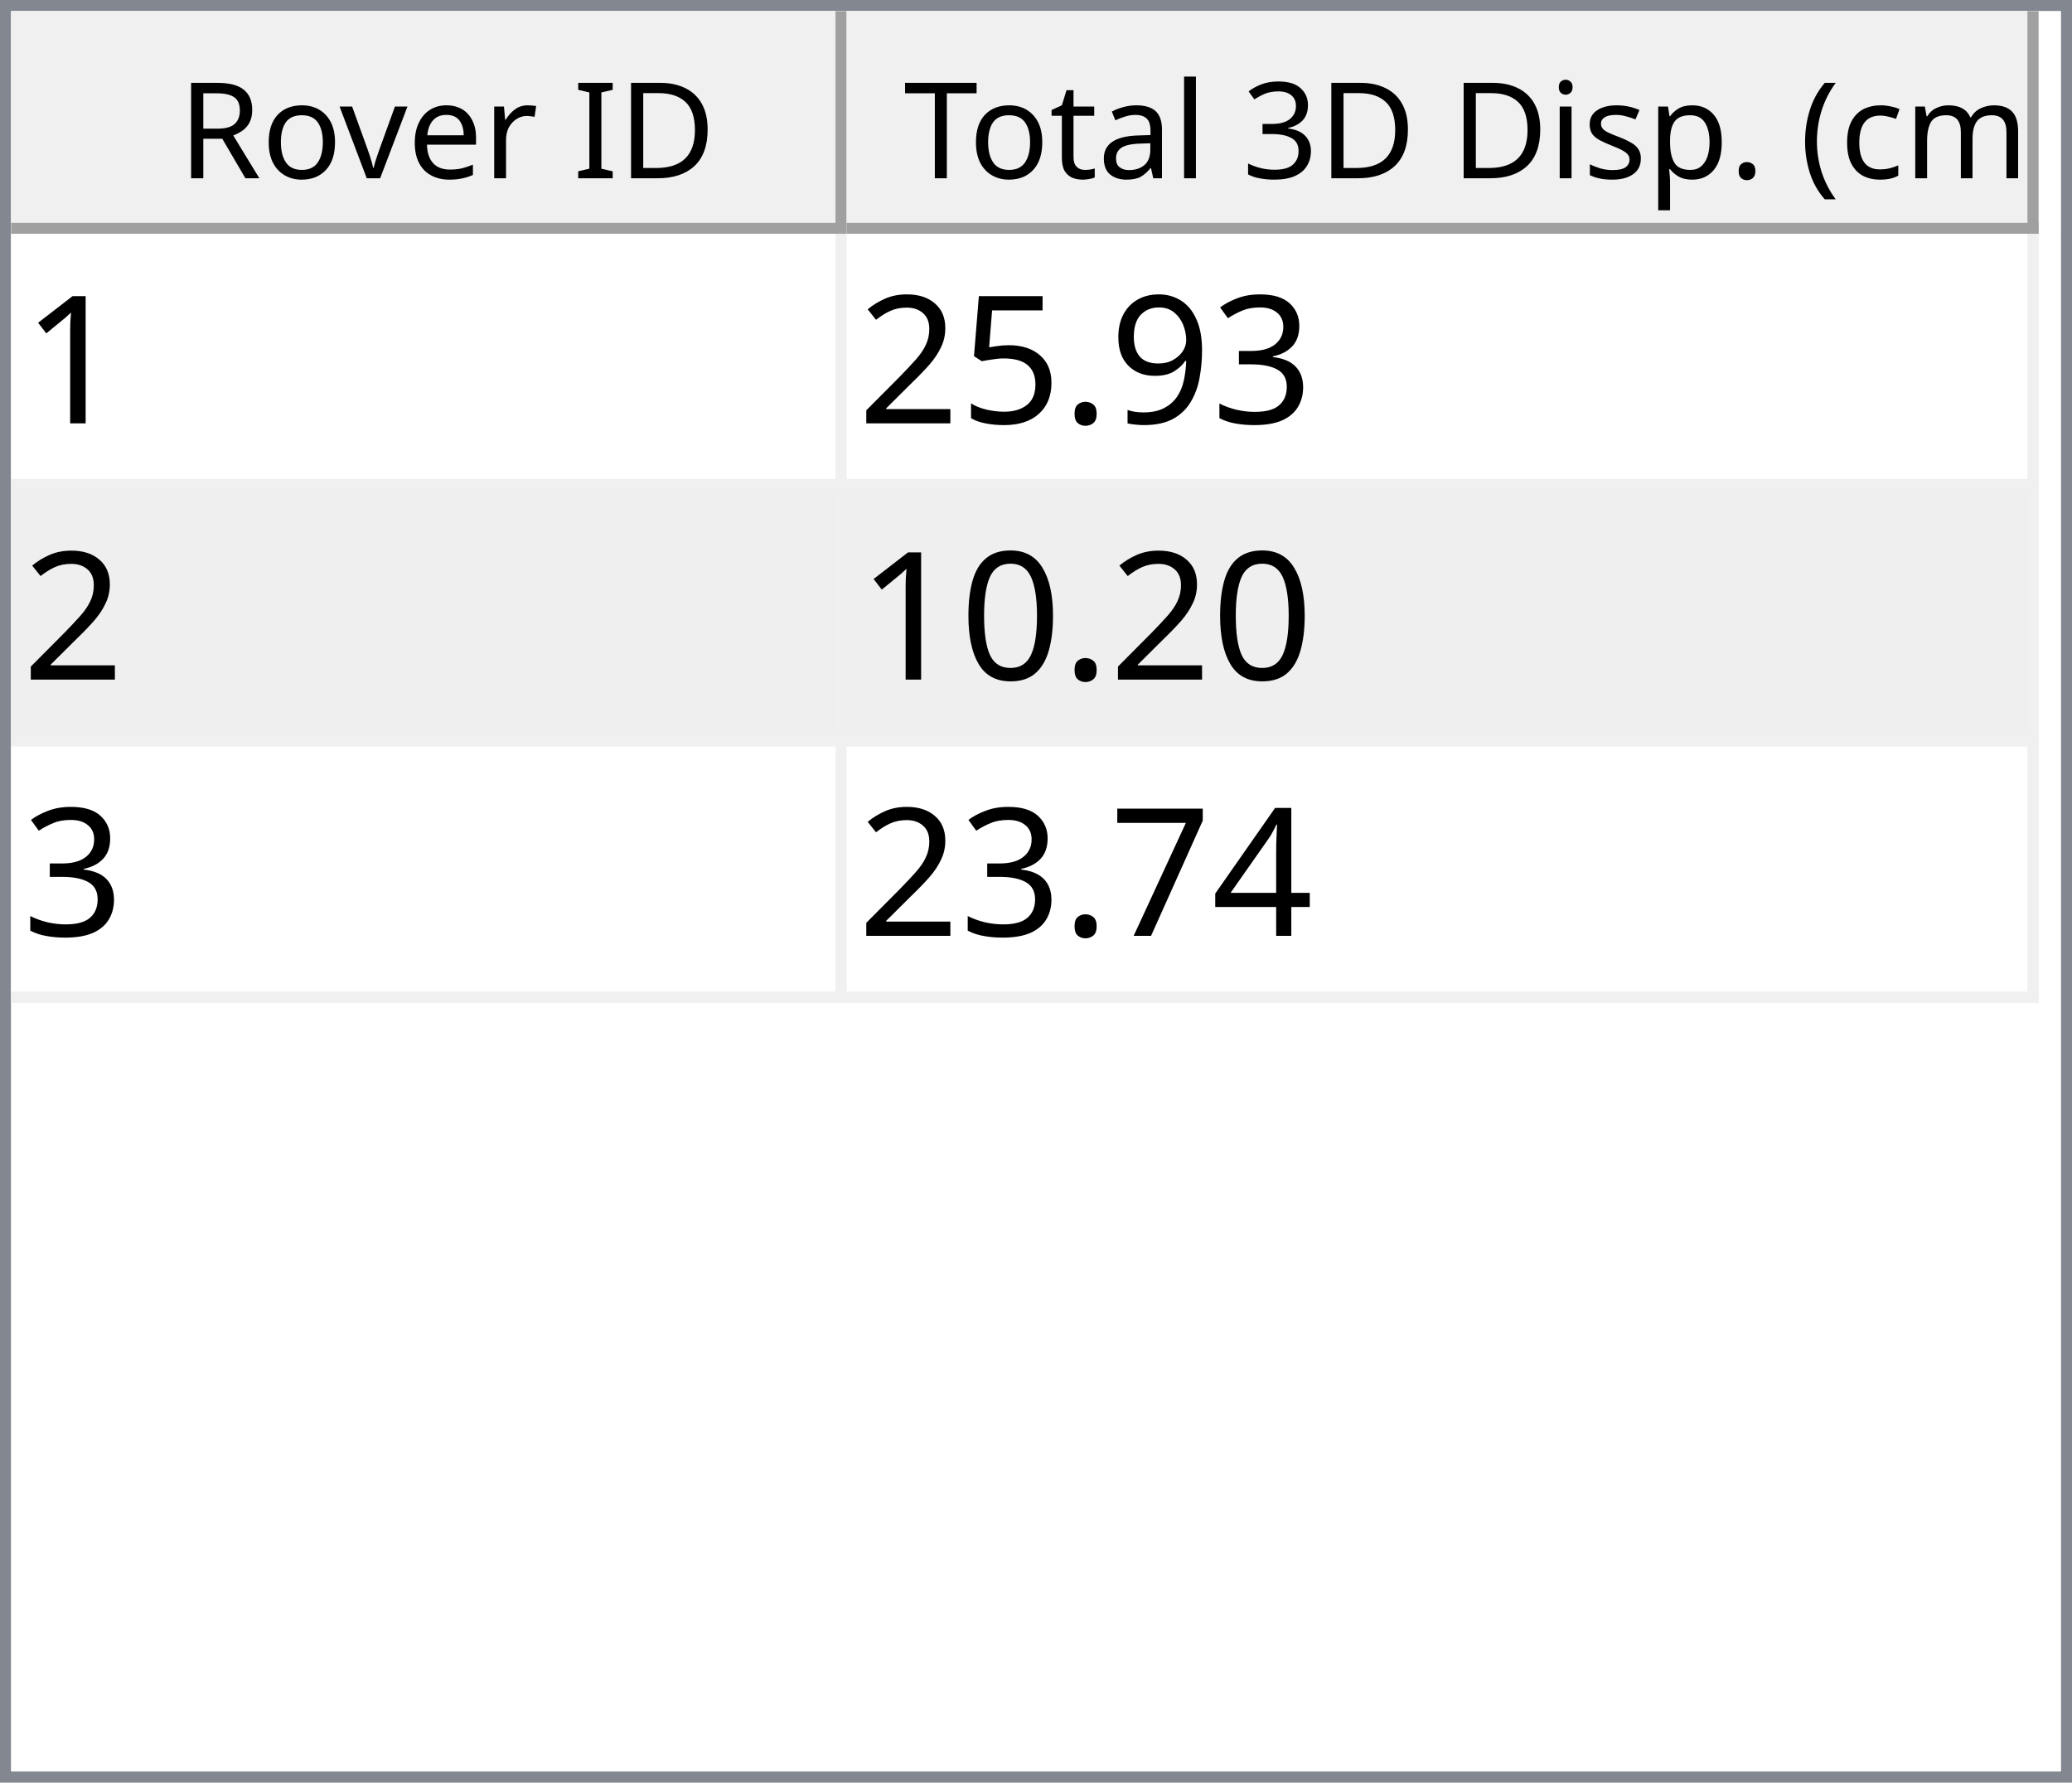
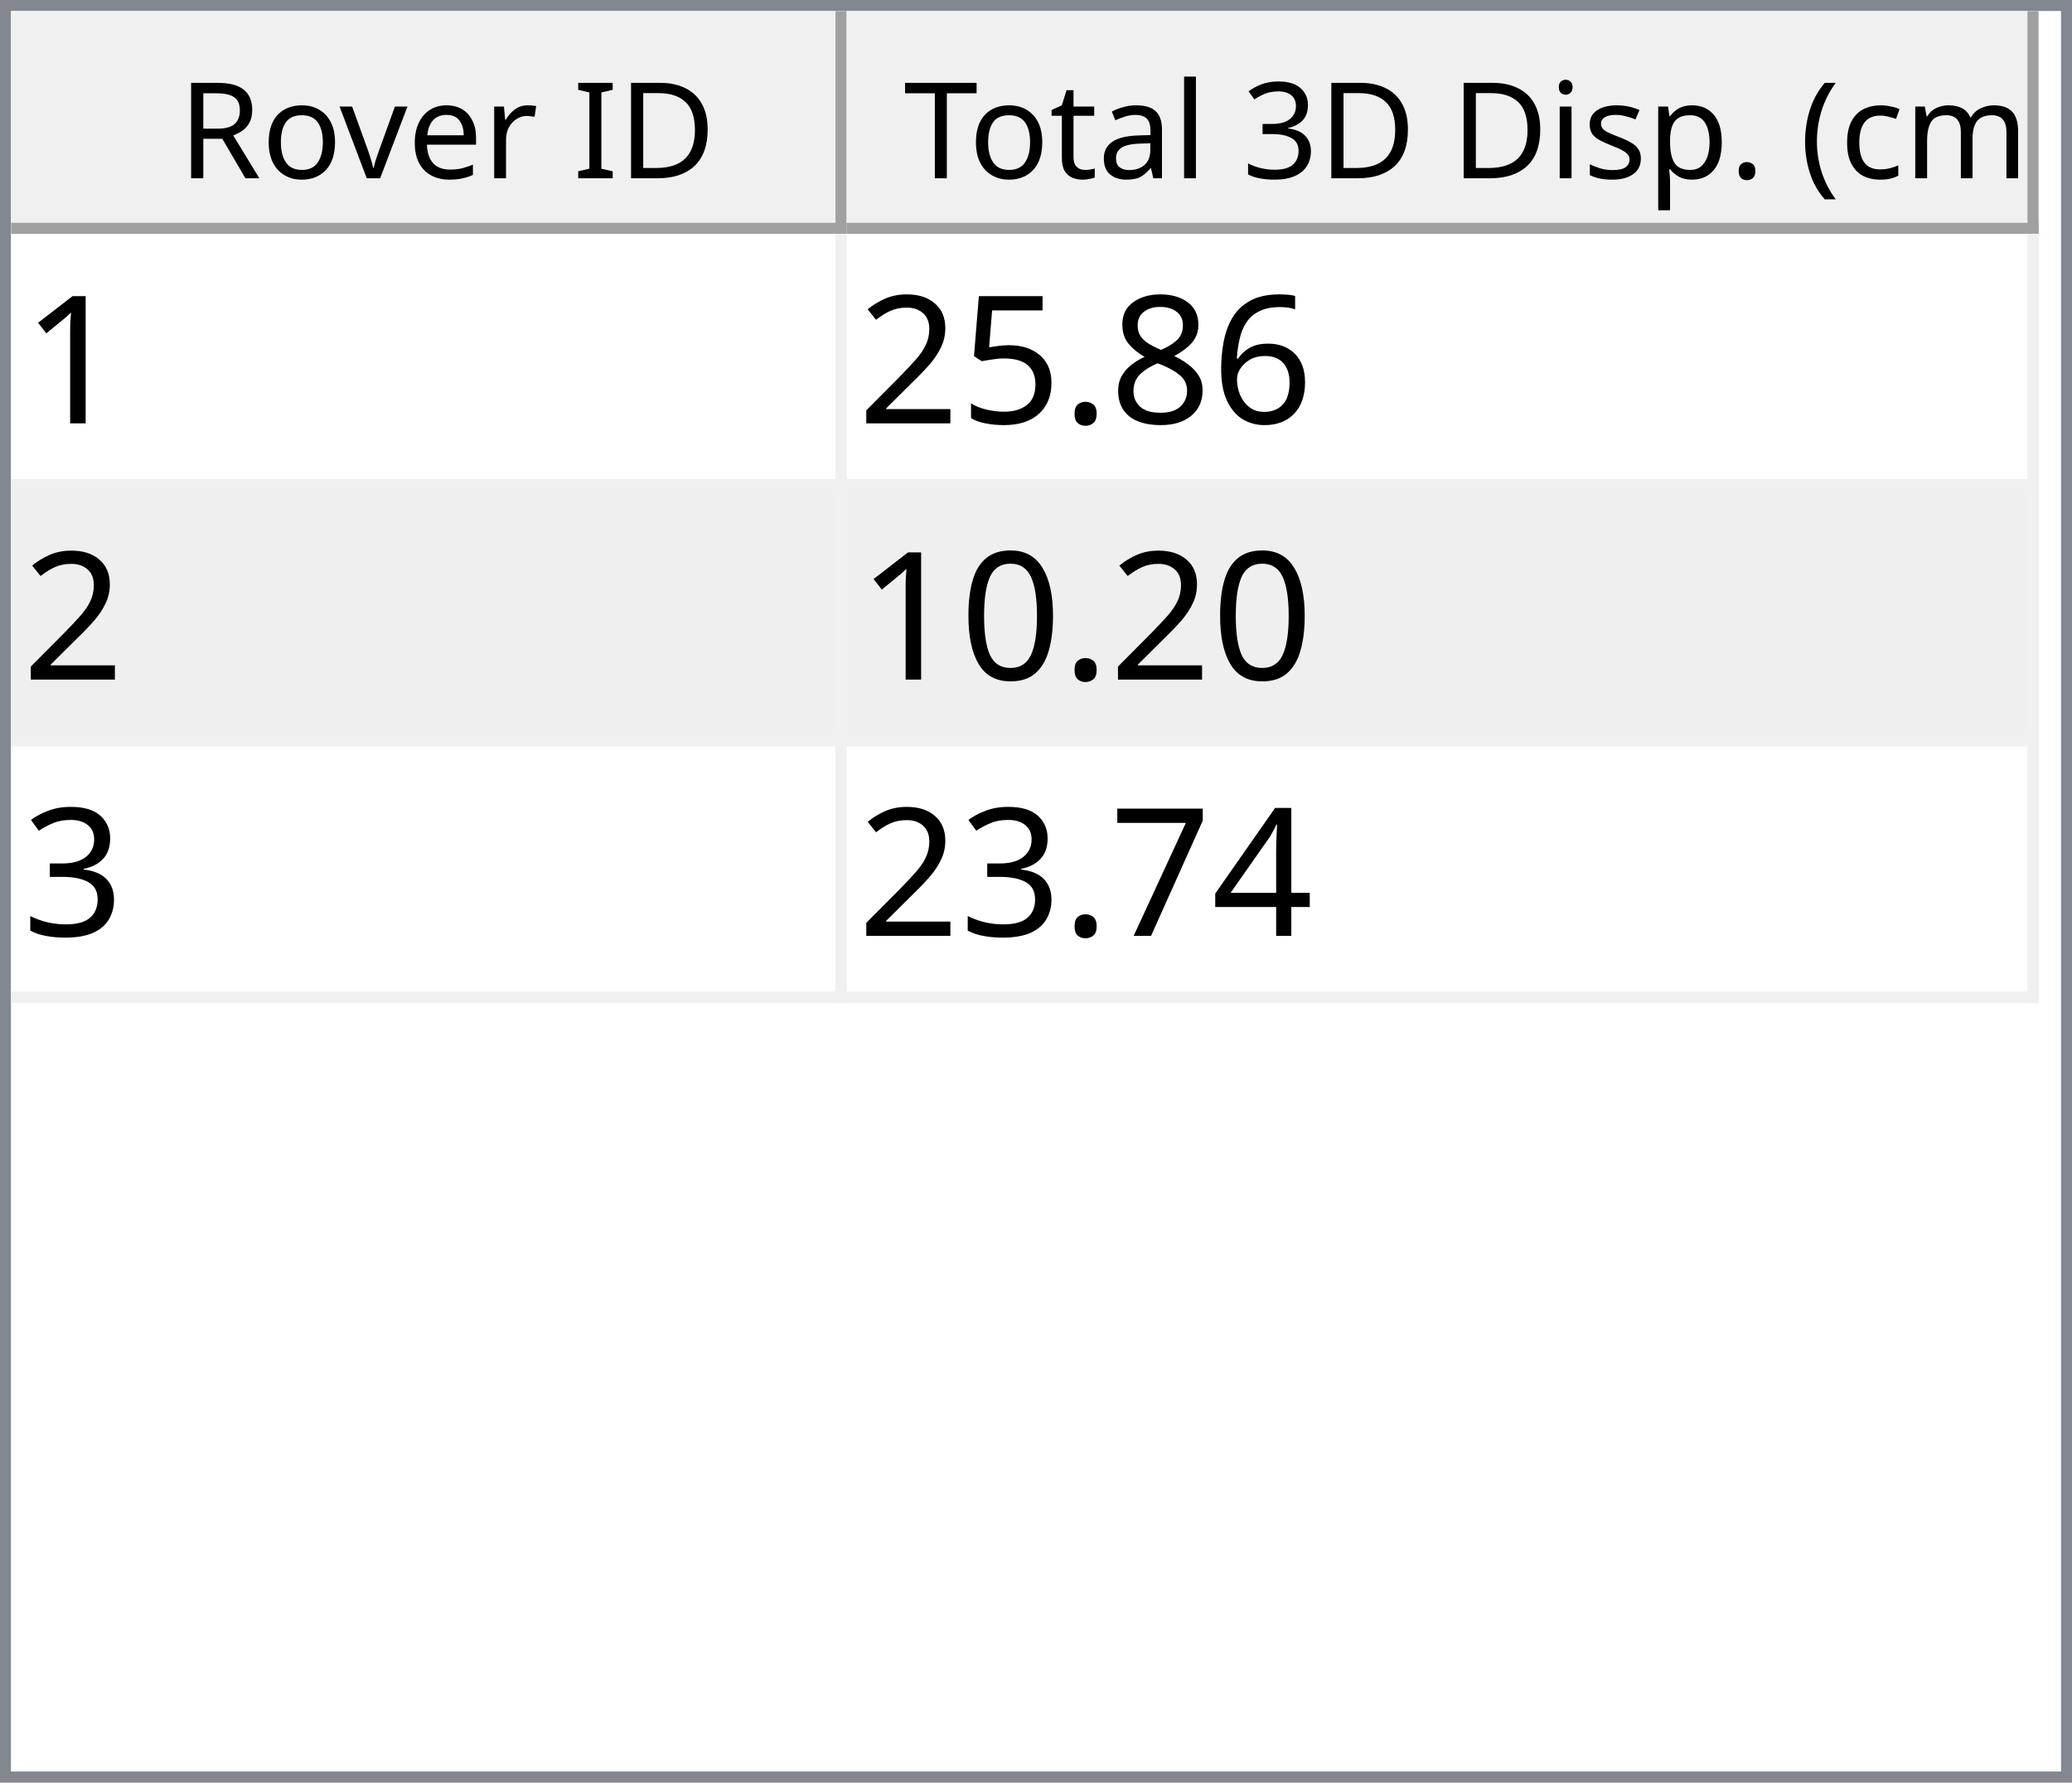
<svg xmlns="http://www.w3.org/2000/svg" style="fill-opacity:1; color-rendering:auto; color-interpolation:auto; text-rendering:auto; stroke:black; stroke-linecap:square; stroke-miterlimit:10; shape-rendering:auto; stroke-opacity:1; fill:black; stroke-dasharray:none; font-weight:normal; stroke-width:1; font-family:'Dialog'; font-style:normal; stroke-linejoin:miter; font-size:12px; stroke-dashoffset:0; image-rendering:auto;" width="186" height="160">
  <defs id="genericDefs" />
  <g>
    <defs id="defs1">
      <clipPath clipPathUnits="userSpaceOnUse" id="clipPath1">
        <path d="M0 0 L186 0 L186 160 L0 160 L0 0 Z" />
      </clipPath>
      <clipPath clipPathUnits="userSpaceOnUse" id="clipPath2">
        <path d="M0 0 L0 160 L186 160 L186 0 Z" />
      </clipPath>
      <clipPath clipPathUnits="userSpaceOnUse" id="clipPath3">
        <path d="M0 0 L0 20 L184 20 L184 0 Z" />
      </clipPath>
      <clipPath clipPathUnits="userSpaceOnUse" id="clipPath4">
        <path d="M0 0 L0 20 L75 20 L75 0 Z" />
      </clipPath>
      <clipPath clipPathUnits="userSpaceOnUse" id="clipPath5">
        <path d="M1 1 L1 19 L74 19 L74 1 Z" />
      </clipPath>
      <clipPath clipPathUnits="userSpaceOnUse" id="clipPath6">
        <path d="M0 0 L0 18 L73 18 L73 0 Z" />
      </clipPath>
      <clipPath clipPathUnits="userSpaceOnUse" id="clipPath7">
        <path d="M-0.5 -0.5 L-0.5 19.5 L74.5 19.5 L74.5 -0.5 Z" />
      </clipPath>
      <clipPath clipPathUnits="userSpaceOnUse" id="clipPath8">
        <path d="M0 0 L0 20 L107 20 L107 0 Z" />
      </clipPath>
      <clipPath clipPathUnits="userSpaceOnUse" id="clipPath9">
        <path d="M1 1 L1 19 L106 19 L106 1 Z" />
      </clipPath>
      <clipPath clipPathUnits="userSpaceOnUse" id="clipPath10">
        <path d="M0 0 L0 18 L105 18 L105 0 Z" />
      </clipPath>
      <clipPath clipPathUnits="userSpaceOnUse" id="clipPath11">
        <path d="M-0.5 -0.5 L-0.5 19.5 L106.5 19.5 L106.5 -0.5 Z" />
      </clipPath>
      <clipPath clipPathUnits="userSpaceOnUse" id="clipPath12">
        <path d="M0 0 L0 138 L184 138 L184 0 Z" />
      </clipPath>
      <clipPath clipPathUnits="userSpaceOnUse" id="clipPath13">
        <path d="M0 0 L0 69 L182 69 L182 0 Z" />
      </clipPath>
      <clipPath clipPathUnits="userSpaceOnUse" id="clipPath14">
        <path d="M-0.5 -0.5 L-0.5 68.5 L181.5 68.5 L181.5 -0.5 Z" />
      </clipPath>
      <clipPath clipPathUnits="userSpaceOnUse" id="clipPath15">
        <path d="M0 0 L0 22 L74 22 L74 0 Z" />
      </clipPath>
      <clipPath clipPathUnits="userSpaceOnUse" id="clipPath16">
        <path d="M0 0 L0 22 L106 22 L106 0 Z" />
      </clipPath>
      <font horiz-adv-x="64.551" id="font1">
        <font-face ascent="107.91" descent="25.098" units-per-em="100" style="font-style:normal; font-family:Segoe UI; font-weight:normal;" />
        <missing-glyph horiz-adv-x="64.551" d="M8.109 0 L8.109 68.266 L56.453 68.266 L56.453 0 L8.109 0 ZM15.328 7.234 L49.219 7.234 L49.219 61.031 L15.328 61.031 L15.328 7.234 Z" />
        <glyph unicode="D" horiz-adv-x="70.117" d="M9.188 0 L9.188 70.016 L28.516 70.016 Q65.531 70.016 65.531 35.891 Q65.531 19.672 55.25 9.836 Q44.969 0 27.734 0 L9.188 0 ZM17.391 62.594 L17.391 7.422 L27.828 7.422 Q41.609 7.422 49.273 14.797 Q56.938 22.172 56.938 35.688 Q56.938 62.594 28.328 62.594 L17.391 62.594 Z" />
        <glyph unicode="I" horiz-adv-x="26.611" d="M17.391 0 L9.188 0 L9.188 70.016 L17.391 70.016 L17.391 0 Z" />
        <glyph unicode=" " horiz-adv-x="27.393" d="" />
        <glyph unicode="r" horiz-adv-x="34.766" d="M34.188 41.891 Q32.078 43.5 28.125 43.5 Q23 43.5 19.555 38.672 Q16.109 33.844 16.109 25.484 L16.109 0 L8.109 0 L8.109 50 L16.109 50 L16.109 39.703 L16.312 39.703 Q18.016 44.969 21.531 47.922 Q25.047 50.875 29.391 50.875 Q32.516 50.875 34.188 50.203 L34.188 41.891 Z" />
        <glyph unicode="e" horiz-adv-x="52.295" d="M48.297 23 L12.984 23 Q13.188 14.656 17.484 10.109 Q21.781 5.562 29.297 5.562 Q37.75 5.562 44.828 11.141 L44.828 3.609 Q38.234 -1.172 27.391 -1.172 Q16.797 -1.172 10.742 5.641 Q4.688 12.453 4.688 24.812 Q4.688 36.469 11.305 43.82 Q17.922 51.172 27.734 51.172 Q37.547 51.172 42.922 44.828 Q48.297 38.484 48.297 27.203 L48.297 23 ZM40.094 29.781 Q40.047 36.719 36.75 40.578 Q33.453 44.438 27.594 44.438 Q21.922 44.438 17.969 40.383 Q14.016 36.328 13.094 29.781 L40.094 29.781 Z" />
        <glyph unicode="v" horiz-adv-x="47.9" d="M47.406 50 L27.484 0 L19.625 0 L0.688 50 L9.469 50 L22.172 13.672 Q23.578 9.672 23.922 6.688 L24.125 6.688 Q24.609 10.453 25.688 13.484 L38.969 50 L47.406 50 Z" />
        <glyph unicode="o" horiz-adv-x="58.594" d="M29 -1.172 Q17.922 -1.172 11.305 5.836 Q4.688 12.844 4.688 24.422 Q4.688 37.016 11.57 44.094 Q18.453 51.172 30.172 51.172 Q41.359 51.172 47.633 44.289 Q53.906 37.406 53.906 25.203 Q53.906 13.234 47.141 6.031 Q40.375 -1.172 29 -1.172 ZM29.594 44.438 Q21.875 44.438 17.383 39.188 Q12.891 33.938 12.891 24.703 Q12.891 15.828 17.43 10.695 Q21.969 5.562 29.594 5.562 Q37.359 5.562 41.531 10.594 Q45.703 15.625 45.703 24.906 Q45.703 34.281 41.531 39.359 Q37.359 44.438 29.594 44.438 Z" />
        <glyph unicode="R" horiz-adv-x="59.814" d="M59.375 0 L49.609 0 L37.891 19.625 Q36.281 22.359 34.766 24.289 Q33.25 26.219 31.664 27.438 Q30.078 28.656 28.25 29.219 Q26.422 29.781 24.125 29.781 L17.391 29.781 L17.391 0 L9.188 0 L9.188 70.016 L30.078 70.016 Q34.672 70.016 38.555 68.867 Q42.438 67.719 45.289 65.375 Q48.141 63.031 49.758 59.547 Q51.375 56.062 51.375 51.375 Q51.375 47.703 50.273 44.656 Q49.172 41.609 47.148 39.211 Q45.125 36.812 42.266 35.133 Q39.406 33.453 35.844 32.516 L35.844 32.328 Q37.594 31.547 38.891 30.547 Q40.188 29.547 41.359 28.18 Q42.531 26.812 43.68 25.078 Q44.828 23.344 46.234 21.047 L59.375 0 ZM17.391 62.594 L17.391 37.203 L28.516 37.203 Q31.594 37.203 34.203 38.133 Q36.812 39.062 38.719 40.797 Q40.625 42.531 41.703 45.047 Q42.781 47.562 42.781 50.688 Q42.781 56.297 39.141 59.445 Q35.5 62.594 28.609 62.594 L17.391 62.594 Z" />
        <glyph unicode=")" horiz-adv-x="30.176" d="M8.297 -15.922 L1.172 -15.922 Q16.406 2.344 16.406 26.812 Q16.406 51.469 1.078 70.016 L8.297 70.016 Q23.531 52.156 23.531 26.703 Q23.531 1.375 8.297 -15.922 Z" />
        <glyph unicode="m" horiz-adv-x="86.133" d="M79.109 0 L71.094 0 L71.094 28.719 Q71.094 37.016 68.531 40.727 Q65.969 44.438 59.906 44.438 Q54.781 44.438 51.195 39.75 Q47.609 35.062 47.609 28.516 L47.609 0 L39.594 0 L39.594 29.688 Q39.594 44.438 28.219 44.438 Q22.953 44.438 19.531 40.016 Q16.109 35.594 16.109 28.516 L16.109 0 L8.109 0 L8.109 50 L16.109 50 L16.109 42.094 L16.312 42.094 Q21.625 51.172 31.844 51.172 Q36.969 51.172 40.773 48.312 Q44.578 45.453 46 40.828 Q51.562 51.172 62.594 51.172 Q79.109 51.172 79.109 30.812 L79.109 0 Z" />
        <glyph unicode="c" horiz-adv-x="46.191" d="M42.188 2.297 Q36.422 -1.172 28.516 -1.172 Q17.828 -1.172 11.258 5.789 Q4.688 12.75 4.688 23.828 Q4.688 36.188 11.766 43.68 Q18.844 51.172 30.672 51.172 Q37.25 51.172 42.281 48.734 L42.281 40.531 Q36.719 44.438 30.375 44.438 Q22.703 44.438 17.797 38.945 Q12.891 33.453 12.891 24.516 Q12.891 15.719 17.508 10.641 Q22.125 5.562 29.891 5.562 Q36.422 5.562 42.188 9.906 L42.188 2.297 Z" />
        <glyph unicode="(" horiz-adv-x="30.176" d="M29.109 -15.922 L21.969 -15.922 Q6.844 1.375 6.844 26.703 Q6.844 52.156 21.969 70.016 L29.203 70.016 Q13.875 51.469 13.875 26.812 Q13.875 2.344 29.109 -15.922 Z" />
        <glyph unicode="." horiz-adv-x="21.68" d="M10.891 -1.078 Q8.641 -1.078 7.055 0.539 Q5.469 2.156 5.469 4.391 Q5.469 6.641 7.055 8.273 Q8.641 9.906 10.891 9.906 Q13.188 9.906 14.797 8.273 Q16.406 6.641 16.406 4.391 Q16.406 2.156 14.797 0.539 Q13.188 -1.078 10.891 -1.078 Z" />
        <glyph unicode="p" horiz-adv-x="58.789" d="M16.312 7.234 L16.109 7.234 L16.109 -23 L8.109 -23 L8.109 50 L16.109 50 L16.109 41.219 L16.312 41.219 Q22.219 51.172 33.594 51.172 Q43.266 51.172 48.688 44.461 Q54.109 37.75 54.109 26.469 Q54.109 13.922 48 6.375 Q41.891 -1.172 31.297 -1.172 Q21.578 -1.172 16.312 7.234 ZM16.109 27.391 L16.109 20.406 Q16.109 14.203 20.141 9.883 Q24.172 5.562 30.375 5.562 Q37.641 5.562 41.773 11.133 Q45.906 16.703 45.906 26.609 Q45.906 34.969 42.047 39.703 Q38.188 44.438 31.594 44.438 Q24.609 44.438 20.359 39.578 Q16.109 34.719 16.109 27.391 Z" />
        <glyph unicode="s" horiz-adv-x="42.432" d="M5.078 1.812 L5.078 10.406 Q11.625 5.562 19.484 5.562 Q30.031 5.562 30.031 12.594 Q30.031 14.594 29.125 15.992 Q28.219 17.391 26.68 18.461 Q25.141 19.531 23.07 20.383 Q21 21.234 18.609 22.172 Q15.281 23.484 12.766 24.828 Q10.25 26.172 8.57 27.859 Q6.891 29.547 6.031 31.695 Q5.172 33.844 5.172 36.719 Q5.172 40.234 6.789 42.945 Q8.406 45.656 11.086 47.484 Q13.766 49.312 17.211 50.242 Q20.656 51.172 24.312 51.172 Q30.812 51.172 35.938 48.922 L35.938 40.828 Q30.422 44.438 23.25 44.438 Q21 44.438 19.195 43.922 Q17.391 43.406 16.094 42.477 Q14.797 41.547 14.086 40.258 Q13.375 38.969 13.375 37.406 Q13.375 35.453 14.086 34.133 Q14.797 32.812 16.164 31.789 Q17.531 30.766 19.484 29.938 Q21.438 29.109 23.922 28.125 Q27.25 26.859 29.883 25.516 Q32.516 24.172 34.375 22.484 Q36.234 20.797 37.234 18.602 Q38.234 16.406 38.234 13.375 Q38.234 9.672 36.602 6.938 Q34.969 4.203 32.234 2.398 Q29.5 0.594 25.93 -0.289 Q22.359 -1.172 18.453 -1.172 Q10.75 -1.172 5.078 1.812 Z" />
        <glyph unicode="i" horiz-adv-x="24.219" d="M12.203 62.703 Q10.062 62.703 8.547 64.164 Q7.031 65.625 7.031 67.875 Q7.031 70.125 8.547 71.609 Q10.062 73.094 12.203 73.094 Q14.406 73.094 15.945 71.609 Q17.484 70.125 17.484 67.875 Q17.484 65.719 15.945 64.211 Q14.406 62.703 12.203 62.703 ZM16.109 0 L8.109 0 L8.109 50 L16.109 50 L16.109 0 Z" />
        <glyph unicode="3" horiz-adv-x="53.906" d="M46.531 19.828 Q46.531 15.094 44.75 11.211 Q42.969 7.328 39.719 4.57 Q36.469 1.812 31.93 0.297 Q27.391 -1.219 21.922 -1.219 Q11.922 -1.219 6 2.594 L6 11.188 Q13.094 5.609 22.219 5.609 Q25.875 5.609 28.828 6.539 Q31.781 7.469 33.906 9.227 Q36.031 10.984 37.18 13.477 Q38.328 15.969 38.328 19.094 Q38.328 32.812 18.797 32.812 L12.984 32.812 L12.984 39.594 L18.5 39.594 Q35.797 39.594 35.797 52.484 Q35.797 64.406 22.609 64.406 Q15.188 64.406 8.688 59.422 L8.688 67.188 Q15.375 71.188 24.609 71.188 Q29 71.188 32.57 69.969 Q36.141 68.75 38.68 66.555 Q41.219 64.359 42.609 61.281 Q44 58.203 44 54.5 Q44 40.672 30.031 36.719 L30.031 36.531 Q33.594 36.141 36.625 34.797 Q39.656 33.453 41.852 31.305 Q44.047 29.156 45.289 26.25 Q46.531 23.344 46.531 19.828 Z" />
        <glyph unicode="l" horiz-adv-x="24.219" d="M16.109 0 L8.109 0 L8.109 74.031 L16.109 74.031 L16.109 0 Z" />
        <glyph unicode="a" horiz-adv-x="50.879" d="M43.891 0 L35.891 0 L35.891 7.812 L35.688 7.812 Q30.469 -1.172 20.312 -1.172 Q12.844 -1.172 8.617 2.781 Q4.391 6.734 4.391 13.281 Q4.391 27.297 20.906 29.594 L35.891 31.688 Q35.891 44.438 25.594 44.438 Q16.547 44.438 9.281 38.281 L9.281 46.484 Q16.656 51.172 26.266 51.172 Q43.891 51.172 43.891 32.516 L43.891 0 ZM35.891 25.297 L23.828 23.641 Q18.266 22.859 15.43 20.875 Q12.594 18.891 12.594 13.875 Q12.594 10.203 15.211 7.883 Q17.828 5.562 22.172 5.562 Q28.125 5.562 32.008 9.742 Q35.891 13.922 35.891 20.312 L35.891 25.297 Z" />
        <glyph unicode="t" horiz-adv-x="33.887" d="M31.297 0.484 Q28.469 -1.078 23.828 -1.078 Q10.688 -1.078 10.688 13.578 L10.688 43.172 L2.094 43.172 L2.094 50 L10.688 50 L10.688 62.203 L18.703 64.797 L18.703 50 L31.297 50 L31.297 43.172 L18.703 43.172 L18.703 14.984 Q18.703 9.969 20.414 7.82 Q22.125 5.672 26.078 5.672 Q29.109 5.672 31.297 7.328 L31.297 0.484 Z" />
        <glyph unicode="T" horiz-adv-x="52.393" d="M50.594 62.594 L30.375 62.594 L30.375 0 L22.172 0 L22.172 62.594 L2 62.594 L2 70.016 L50.594 70.016 L50.594 62.594 Z" />
      </font>
      <font horiz-adv-x="75.0" id="font2">
        <font-face ascent="100.537" descent="21.973" units-per-em="100" style="font-style:normal; font-family:sans-serif; font-weight:normal;" />
        <missing-glyph horiz-adv-x="75.0" d="M12.5 0 L12.5 62.5 L62.5 62.5 L62.5 0 L12.5 0 ZM14.062 1.562 L60.938 1.562 L60.938 60.938 L14.062 60.938 L14.062 1.562 Z" />
        <glyph unicode="1" horiz-adv-x="55.615" d="M37.25 0 L28.469 0 L28.469 56 Q25.297 52.984 20.141 49.953 Q14.984 46.922 10.891 45.406 L10.891 53.906 Q18.266 57.375 23.781 62.305 Q29.297 67.234 31.594 71.875 L37.25 71.875 L37.25 0 Z" />
-         <glyph unicode="3" horiz-adv-x="55.615" d="M4.203 18.891 L12.984 20.062 Q14.5 12.594 18.141 9.297 Q21.781 6 27 6 Q33.203 6 37.477 10.297 Q41.75 14.594 41.75 20.953 Q41.75 27 37.797 30.93 Q33.844 34.859 27.734 34.859 Q25.25 34.859 21.531 33.891 L22.516 41.609 Q23.391 41.5 23.922 41.5 Q29.547 41.5 34.039 44.43 Q38.531 47.359 38.531 53.469 Q38.531 58.297 35.258 61.477 Q31.984 64.656 26.812 64.656 Q21.688 64.656 18.266 61.43 Q14.844 58.203 13.875 51.766 L5.078 53.328 Q6.688 62.156 12.398 67.016 Q18.109 71.875 26.609 71.875 Q32.469 71.875 37.398 69.359 Q42.328 66.844 44.945 62.5 Q47.562 58.156 47.562 53.266 Q47.562 48.641 45.07 44.828 Q42.578 41.016 37.703 38.766 Q44.047 37.312 47.562 32.695 Q51.078 28.078 51.078 21.141 Q51.078 11.766 44.242 5.25 Q37.406 -1.266 26.953 -1.266 Q17.531 -1.266 11.305 4.352 Q5.078 9.969 4.203 18.891 Z" />
-         <glyph unicode="9" horiz-adv-x="55.615" d="M5.469 16.547 L13.922 17.328 Q14.984 11.375 18.016 8.688 Q21.047 6 25.781 6 Q29.828 6 32.883 7.859 Q35.938 9.719 37.891 12.82 Q39.844 15.922 41.164 21.195 Q42.484 26.469 42.484 31.938 Q42.484 32.516 42.438 33.688 Q39.797 29.5 35.234 26.883 Q30.672 24.266 25.344 24.266 Q16.453 24.266 10.305 30.711 Q4.156 37.156 4.156 47.703 Q4.156 58.594 10.578 65.234 Q17 71.875 26.656 71.875 Q33.641 71.875 39.43 68.117 Q45.219 64.359 48.219 57.398 Q51.219 50.438 51.219 37.25 Q51.219 23.531 48.242 15.406 Q45.266 7.281 39.383 3.031 Q33.5 -1.219 25.594 -1.219 Q17.188 -1.219 11.867 3.445 Q6.547 8.109 5.469 16.547 ZM41.453 48.141 Q41.453 55.719 37.43 60.156 Q33.406 64.594 27.734 64.594 Q21.875 64.594 17.531 59.812 Q13.188 55.031 13.188 47.406 Q13.188 40.578 17.312 36.305 Q21.438 32.031 27.484 32.031 Q33.594 32.031 37.523 36.305 Q41.453 40.578 41.453 48.141 Z" />
+         <glyph unicode="6" horiz-adv-x="55.615" d="M49.75 54.047 L41.016 53.375 Q39.844 58.547 37.703 60.891 Q34.125 64.656 28.906 64.656 Q24.703 64.656 21.531 62.312 Q17.391 59.281 14.992 53.469 Q12.594 47.656 12.5 36.922 Q15.672 41.75 20.266 44.094 Q24.859 46.438 29.891 46.438 Q38.672 46.438 44.852 39.969 Q51.031 33.5 51.031 23.25 Q51.031 16.5 48.125 10.719 Q45.219 4.938 40.141 1.859 Q35.062 -1.219 28.609 -1.219 Q17.625 -1.219 10.695 6.859 Q3.766 14.938 3.766 33.5 Q3.766 54.25 11.422 63.672 Q18.109 71.875 29.438 71.875 Q37.891 71.875 43.289 67.141 Q48.688 62.406 49.75 54.047 ZM13.875 23.188 Q13.875 18.656 15.797 14.508 Q17.719 10.359 21.188 8.18 Q24.656 6 28.469 6 Q34.031 6 38.039 10.492 Q42.047 14.984 42.047 22.703 Q42.047 30.125 38.086 34.398 Q34.125 38.672 28.125 38.672 Q22.172 38.672 18.023 34.398 Q13.875 30.125 13.875 23.188 Z" />
+         <glyph unicode="8" horiz-adv-x="55.615" d="M17.672 38.812 Q12.203 40.828 9.57 44.539 Q6.938 48.25 6.938 53.422 Q6.938 61.234 12.555 66.555 Q18.172 71.875 27.484 71.875 Q36.859 71.875 42.578 66.43 Q48.297 60.984 48.297 53.172 Q48.297 48.188 45.68 44.508 Q43.062 40.828 37.75 38.812 Q44.344 36.672 47.781 31.883 Q51.219 27.094 51.219 20.453 Q51.219 11.281 44.727 5.031 Q38.234 -1.219 27.641 -1.219 Q17.047 -1.219 10.547 5.055 Q4.047 11.328 4.047 20.703 Q4.047 27.688 7.594 32.398 Q11.141 37.109 17.672 38.812 ZM15.922 53.719 Q15.922 48.641 19.195 45.414 Q22.469 42.188 27.688 42.188 Q32.766 42.188 36.016 45.383 Q39.266 48.578 39.266 53.219 Q39.266 58.062 35.914 61.359 Q32.562 64.656 27.594 64.656 Q22.562 64.656 19.242 61.43 Q15.922 58.203 15.922 53.719 ZM13.094 20.656 Q13.094 16.891 14.875 13.375 Q16.656 9.859 20.172 7.93 Q23.688 6 27.734 6 Q34.031 6 38.133 10.055 Q42.234 14.109 42.234 20.359 Q42.234 26.703 38.016 30.859 Q33.797 35.016 27.438 35.016 Q21.234 35.016 17.164 30.914 Q13.094 26.812 13.094 20.656 Z" />
        <glyph unicode="." horiz-adv-x="27.783" d="M9.078 0 L9.078 10.016 L19.094 10.016 L19.094 0 L9.078 0 Z" />
        <glyph unicode="5" horiz-adv-x="55.615" d="M4.156 18.75 L13.375 19.531 Q14.406 12.797 18.141 9.398 Q21.875 6 27.156 6 Q33.5 6 37.891 10.789 Q42.281 15.578 42.281 23.484 Q42.281 31 38.062 35.352 Q33.844 39.703 27 39.703 Q22.75 39.703 19.336 37.773 Q15.922 35.844 13.969 32.766 L5.719 33.844 L12.641 70.609 L48.25 70.609 L48.25 62.203 L19.672 62.203 L15.828 42.969 Q22.266 47.469 29.344 47.469 Q38.719 47.469 45.164 40.969 Q51.609 34.469 51.609 24.266 Q51.609 14.547 45.953 7.469 Q39.062 -1.219 27.156 -1.219 Q17.391 -1.219 11.211 4.25 Q5.031 9.719 4.156 18.75 Z" />
        <glyph unicode="2" horiz-adv-x="55.615" d="M50.344 8.453 L50.344 0 L3.031 0 Q2.938 3.172 4.047 6.109 Q5.859 10.938 9.836 15.625 Q13.812 20.312 21.344 26.469 Q33.016 36.031 37.117 41.625 Q41.219 47.219 41.219 52.203 Q41.219 57.422 37.477 61.008 Q33.734 64.594 27.734 64.594 Q21.391 64.594 17.578 60.789 Q13.766 56.984 13.719 50.25 L4.688 51.172 Q5.609 61.281 11.664 66.578 Q17.719 71.875 27.938 71.875 Q38.234 71.875 44.242 66.164 Q50.25 60.453 50.25 52 Q50.25 47.703 48.492 43.555 Q46.734 39.406 42.656 34.812 Q38.578 30.219 29.109 22.219 Q21.188 15.578 18.945 13.211 Q16.703 10.844 15.234 8.453 L50.344 8.453 Z" />
        <glyph unicode="0" horiz-adv-x="55.615" d="M4.156 35.297 Q4.156 48 6.766 55.742 Q9.375 63.484 14.523 67.68 Q19.672 71.875 27.484 71.875 Q33.25 71.875 37.594 69.555 Q41.938 67.234 44.773 62.867 Q47.609 58.5 49.219 52.227 Q50.828 45.953 50.828 35.297 Q50.828 22.703 48.242 14.969 Q45.656 7.234 40.508 3.008 Q35.359 -1.219 27.484 -1.219 Q17.141 -1.219 11.234 6.203 Q4.156 15.141 4.156 35.297 ZM13.188 35.297 Q13.188 17.672 17.312 11.836 Q21.438 6 27.484 6 Q33.547 6 37.672 11.859 Q41.797 17.719 41.797 35.297 Q41.797 52.984 37.672 58.789 Q33.547 64.594 27.391 64.594 Q21.344 64.594 17.719 59.469 Q13.188 52.938 13.188 35.297 Z" />
+         <glyph unicode="3" horiz-adv-x="55.615" d="M4.203 18.891 L12.984 20.062 Q14.5 12.594 18.141 9.297 Q21.781 6 27 6 Q33.203 6 37.477 10.297 Q41.75 14.594 41.75 20.953 Q41.75 27 37.797 30.93 Q33.844 34.859 27.734 34.859 Q25.25 34.859 21.531 33.891 L22.516 41.609 Q23.391 41.5 23.922 41.5 Q29.547 41.5 34.039 44.43 Q38.531 47.359 38.531 53.469 Q38.531 58.297 35.258 61.477 Q31.984 64.656 26.812 64.656 Q21.688 64.656 18.266 61.43 Q14.844 58.203 13.875 51.766 L5.078 53.328 Q6.688 62.156 12.398 67.016 Q18.109 71.875 26.609 71.875 Q32.469 71.875 37.398 69.359 Q42.328 66.844 44.945 62.5 Q47.562 58.156 47.562 53.266 Q47.562 48.641 45.07 44.828 Q42.578 41.016 37.703 38.766 Q44.047 37.312 47.562 32.695 Q51.078 28.078 51.078 21.141 Q51.078 11.766 44.242 5.25 Q37.406 -1.266 26.953 -1.266 Q17.531 -1.266 11.305 4.352 Q5.078 9.969 4.203 18.891 Z" />
        <glyph unicode="4" horiz-adv-x="55.615" d="M32.328 0 L32.328 17.141 L1.266 17.141 L1.266 25.203 L33.938 71.578 L41.109 71.578 L41.109 25.203 L50.781 25.203 L50.781 17.141 L41.109 17.141 L41.109 0 L32.328 0 ZM32.328 25.203 L32.328 57.469 L9.906 25.203 L32.328 25.203 Z" />
        <glyph unicode="7" horiz-adv-x="55.615" d="M4.734 62.203 L4.734 70.656 L51.078 70.656 L51.078 63.812 Q44.234 56.547 37.523 44.484 Q30.812 32.422 27.156 19.672 Q24.516 10.688 23.781 0 L14.75 0 Q14.891 8.453 18.062 20.414 Q21.234 32.375 27.172 43.484 Q33.109 54.594 39.797 62.203 L4.734 62.203 Z" />
      </font>
    </defs>
    <g style="fill:white; stroke:white;">
      <rect x="0" y="0" width="186" style="clip-path:url(#clipPath1); stroke:none;" height="160" />
    </g>
    <g style="fill:white; text-rendering:optimizeSpeed; color-rendering:optimizeSpeed; image-rendering:optimizeSpeed; shape-rendering:crispEdges; stroke:white; color-interpolation:sRGB;">
      <rect x="0" width="186" height="160" y="0" style="stroke:none;" />
      <path style="stroke:none;" d="M0 160 L186 160 L186 0 L0 0 Z" />
    </g>
    <g style="fill:rgb(240,240,240); font-family:'Segoe UI'; stroke:rgb(240,240,240);">
      <rect x="0" y="0" width="186" style="clip-path:url(#clipPath2); stroke:none;" height="160" />
    </g>
    <g style="fill:rgb(130,135,144); font-family:'Segoe UI'; stroke:rgb(130,135,144);">
      <path d="M0 0 L186 0 L186 160 L0 160 L0 0 ZM1 1 L185 1 L185 159 L1 159 L1 1 Z" style="fill-rule:evenodd; clip-path:url(#clipPath2); stroke:none;" />
    </g>
    <g style="fill:white; font-family:'Segoe UI'; stroke:white;" transform="translate(1,1)">
      <rect x="0" y="0" width="184" style="clip-path:url(#clipPath3); stroke:none;" height="20" />
    </g>
    <g style="fill:rgb(240,240,240); font-family:'Segoe UI'; stroke:rgb(240,240,240);" transform="translate(1,1)">
      <rect x="0" y="0" width="75" style="clip-path:url(#clipPath4); stroke:none;" height="20" />
    </g>
    <g style="font-family:'Segoe UI';" transform="translate(2,2)">
      <text x="14" xml:space="preserve" y="14" style="clip-path:url(#clipPath6); stroke:none;">Rover ID</text>
    </g>
    <g style="fill:rgb(160,160,160); font-family:'Segoe UI'; stroke:rgb(160,160,160); stroke-linejoin:bevel;" transform="translate(1.5,1.5)">
      <line x1="74" x2="74" y1="0" style="fill:none; clip-path:url(#clipPath7);" y2="19" />
    </g>
    <g style="fill:rgb(160,160,160); font-family:'Segoe UI'; stroke:rgb(160,160,160); stroke-linejoin:bevel;" transform="matrix(1,0,0,1,1,1) translate(0.5,0.5)">
      <line x1="0" x2="74" y1="19" style="fill:none; clip-path:url(#clipPath7);" y2="19" />
    </g>
    <g style="fill:rgb(240,240,240); font-family:'Segoe UI'; stroke:rgb(240,240,240);" transform="translate(76,1)">
      <rect x="0" y="0" width="107" style="clip-path:url(#clipPath8); stroke:none;" height="20" />
    </g>
    <g style="font-family:'Segoe UI';" transform="translate(77,2)">
      <text x="1" xml:space="preserve" y="14" style="clip-path:url(#clipPath10); stroke:none;"> Total 3D Disp. (cm)</text>
    </g>
    <g style="fill:rgb(160,160,160); font-family:'Segoe UI'; stroke:rgb(160,160,160); stroke-linejoin:bevel;" transform="translate(76.5,1.5)">
      <line x1="106" x2="106" y1="0" style="fill:none; clip-path:url(#clipPath11);" y2="19" />
    </g>
    <g style="fill:rgb(160,160,160); font-family:'Segoe UI'; stroke:rgb(160,160,160); stroke-linejoin:bevel;" transform="matrix(1,0,0,1,76,1) translate(0.5,0.5)">
      <line x1="0" x2="106" y1="19" style="fill:none; clip-path:url(#clipPath11);" y2="19" />
    </g>
    <g style="fill:white; font-family:'Segoe UI'; stroke:white;" transform="translate(1,21)">
      <rect x="0" y="0" width="184" style="clip-path:url(#clipPath12); stroke:none;" height="138" />
    </g>
    <g style="fill:rgb(240,240,240); font-size:16px; font-family:sans-serif; stroke:rgb(240,240,240);" transform="translate(1,21)">
      <rect x="0" y="0" width="182" style="clip-path:url(#clipPath13); stroke:none;" height="69" />
      <line transform="translate(0.5,0.5)" x1="0" x2="181" y1="22" style="clip-path:url(#clipPath14); fill:none; stroke-linejoin:bevel;" y2="22" />
    </g>
    <g transform="matrix(1,0,0,1,1,21) translate(0.5,0.5)" style="fill:rgb(240,240,240); font-size:16px; font-family:sans-serif; stroke:rgb(240,240,240); stroke-linejoin:bevel;">
      <line x1="0" x2="181" y1="45" style="fill:none; clip-path:url(#clipPath14);" y2="45" />
    </g>
    <g transform="matrix(1,0,0,1,1,21) translate(0.5,0.5)" style="fill:rgb(240,240,240); font-size:16px; font-family:sans-serif; stroke:rgb(240,240,240); stroke-linejoin:bevel;">
      <line x1="0" x2="181" y1="68" style="fill:none; clip-path:url(#clipPath14);" y2="68" />
    </g>
    <g transform="matrix(1,0,0,1,1,21) translate(0.5,0.5)" style="fill:rgb(240,240,240); font-size:16px; font-family:sans-serif; stroke:rgb(240,240,240); stroke-linejoin:bevel;">
      <line x1="74" x2="74" y1="0" style="fill:none; clip-path:url(#clipPath14);" y2="68" />
    </g>
    <g transform="matrix(1,0,0,1,1,21) translate(0.5,0.5)" style="fill:rgb(240,240,240); font-size:16px; font-family:sans-serif; stroke:rgb(240,240,240); stroke-linejoin:bevel;">
      <line x1="181" x2="181" y1="0" style="fill:none; clip-path:url(#clipPath14);" y2="68" />
    </g>
    <g style="fill:white; font-size:16px; font-family:sans-serif; stroke:white;" transform="matrix(1,0,0,1,1,21)">
      <rect x="0" y="0" width="74" style="clip-path:url(#clipPath15); stroke:none;" height="22" />
      <text x="1" y="17" style="fill:black; clip-path:url(#clipPath15); stroke:none;" xml:space="preserve">1</text>
    </g>
    <g style="fill:white; font-size:16px; font-family:sans-serif; stroke:white;" transform="matrix(1,0,0,1,1,21) translate(75,0)">
      <rect x="0" y="0" width="106" style="clip-path:url(#clipPath16); stroke:none;" height="22" />
-       <text x="1" y="17" style="fill:black; clip-path:url(#clipPath16); stroke:none;" xml:space="preserve">25.93</text>
+       <text x="1" y="17" style="fill:black; clip-path:url(#clipPath16); stroke:none;" xml:space="preserve">25.86</text>
    </g>
    <g style="fill:rgb(239,239,239); font-size:16px; font-family:sans-serif; stroke:rgb(239,239,239);" transform="matrix(1,0,0,1,1,21) translate(0,23)">
      <rect x="0" y="0" width="74" style="clip-path:url(#clipPath15); stroke:none;" height="22" />
      <text x="1" y="17" style="fill:black; clip-path:url(#clipPath15); stroke:none;" xml:space="preserve">2</text>
    </g>
    <g style="fill:rgb(239,239,239); font-size:16px; font-family:sans-serif; stroke:rgb(239,239,239);" transform="matrix(1,0,0,1,1,21) translate(75,23)">
      <rect x="0" y="0" width="106" style="clip-path:url(#clipPath16); stroke:none;" height="22" />
      <text x="1" y="17" style="fill:black; clip-path:url(#clipPath16); stroke:none;" xml:space="preserve">10.20</text>
    </g>
    <g style="fill:white; font-size:16px; font-family:sans-serif; stroke:white;" transform="matrix(1,0,0,1,1,21) translate(0,46)">
      <rect x="0" y="0" width="74" style="clip-path:url(#clipPath15); stroke:none;" height="22" />
      <text x="1" y="17" style="fill:black; clip-path:url(#clipPath15); stroke:none;" xml:space="preserve">3</text>
    </g>
    <g style="fill:white; font-size:16px; font-family:sans-serif; stroke:white;" transform="matrix(1,0,0,1,1,21) translate(75,46)">
      <rect x="0" y="0" width="106" style="clip-path:url(#clipPath16); stroke:none;" height="22" />
      <text x="1" y="17" style="fill:black; clip-path:url(#clipPath16); stroke:none;" xml:space="preserve">23.74</text>
    </g>
  </g>
</svg>
